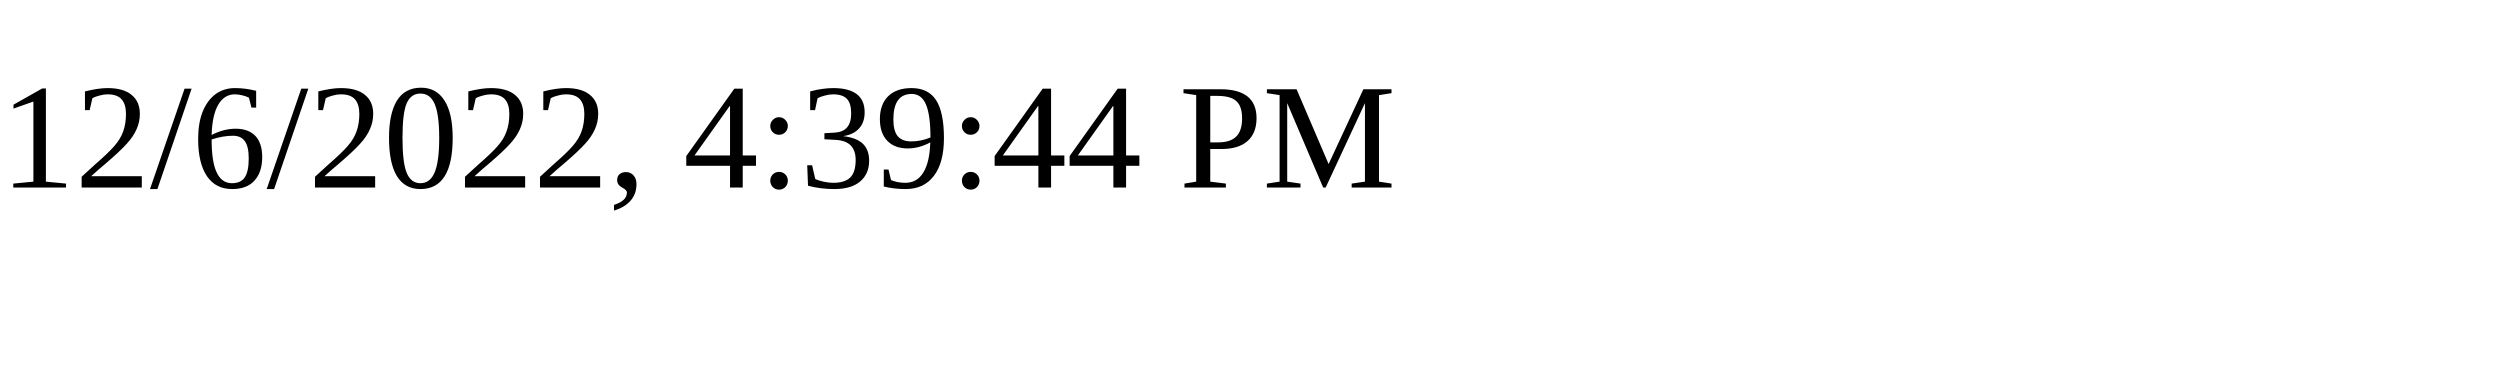
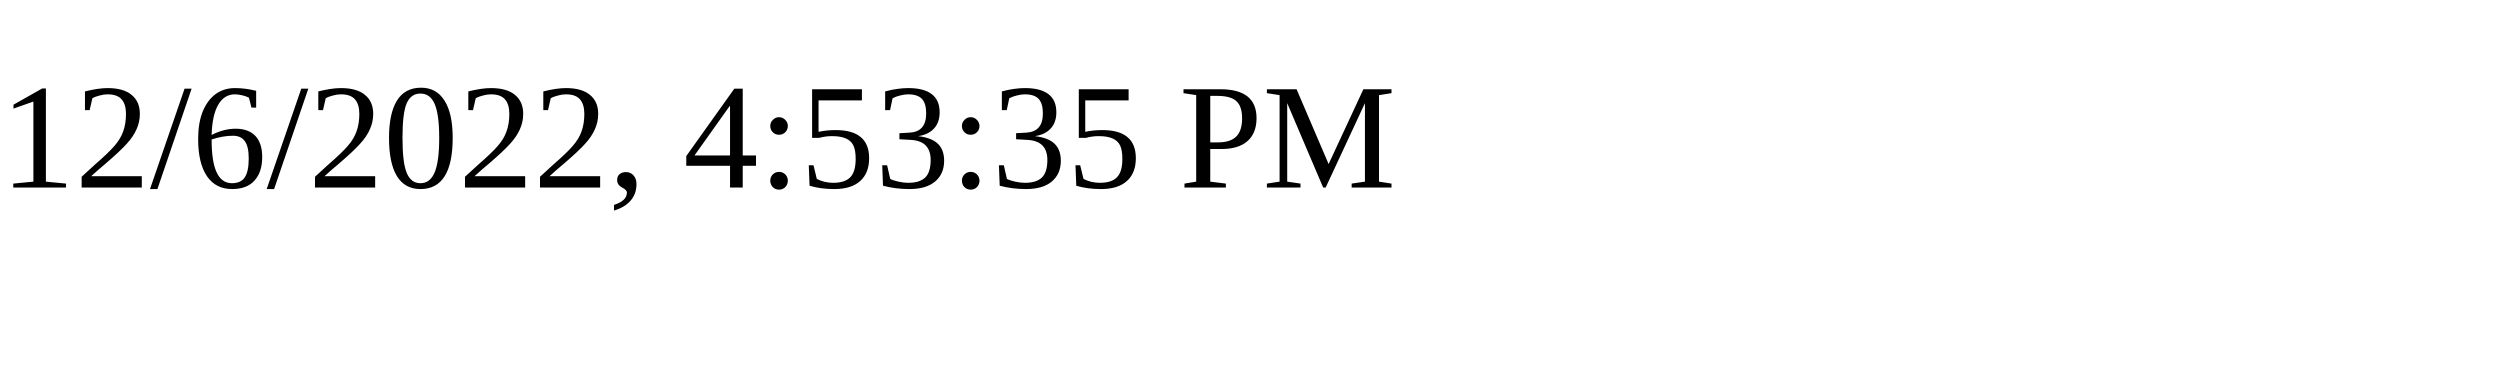
<svg xmlns="http://www.w3.org/2000/svg" height="30" width="200">
-   <text x="0" y="15">12/6/2022, 4:39:44 PM</text>
+   <text x="0" y="15">12/6/2022, 4:53:35 PM</text>
</svg>
